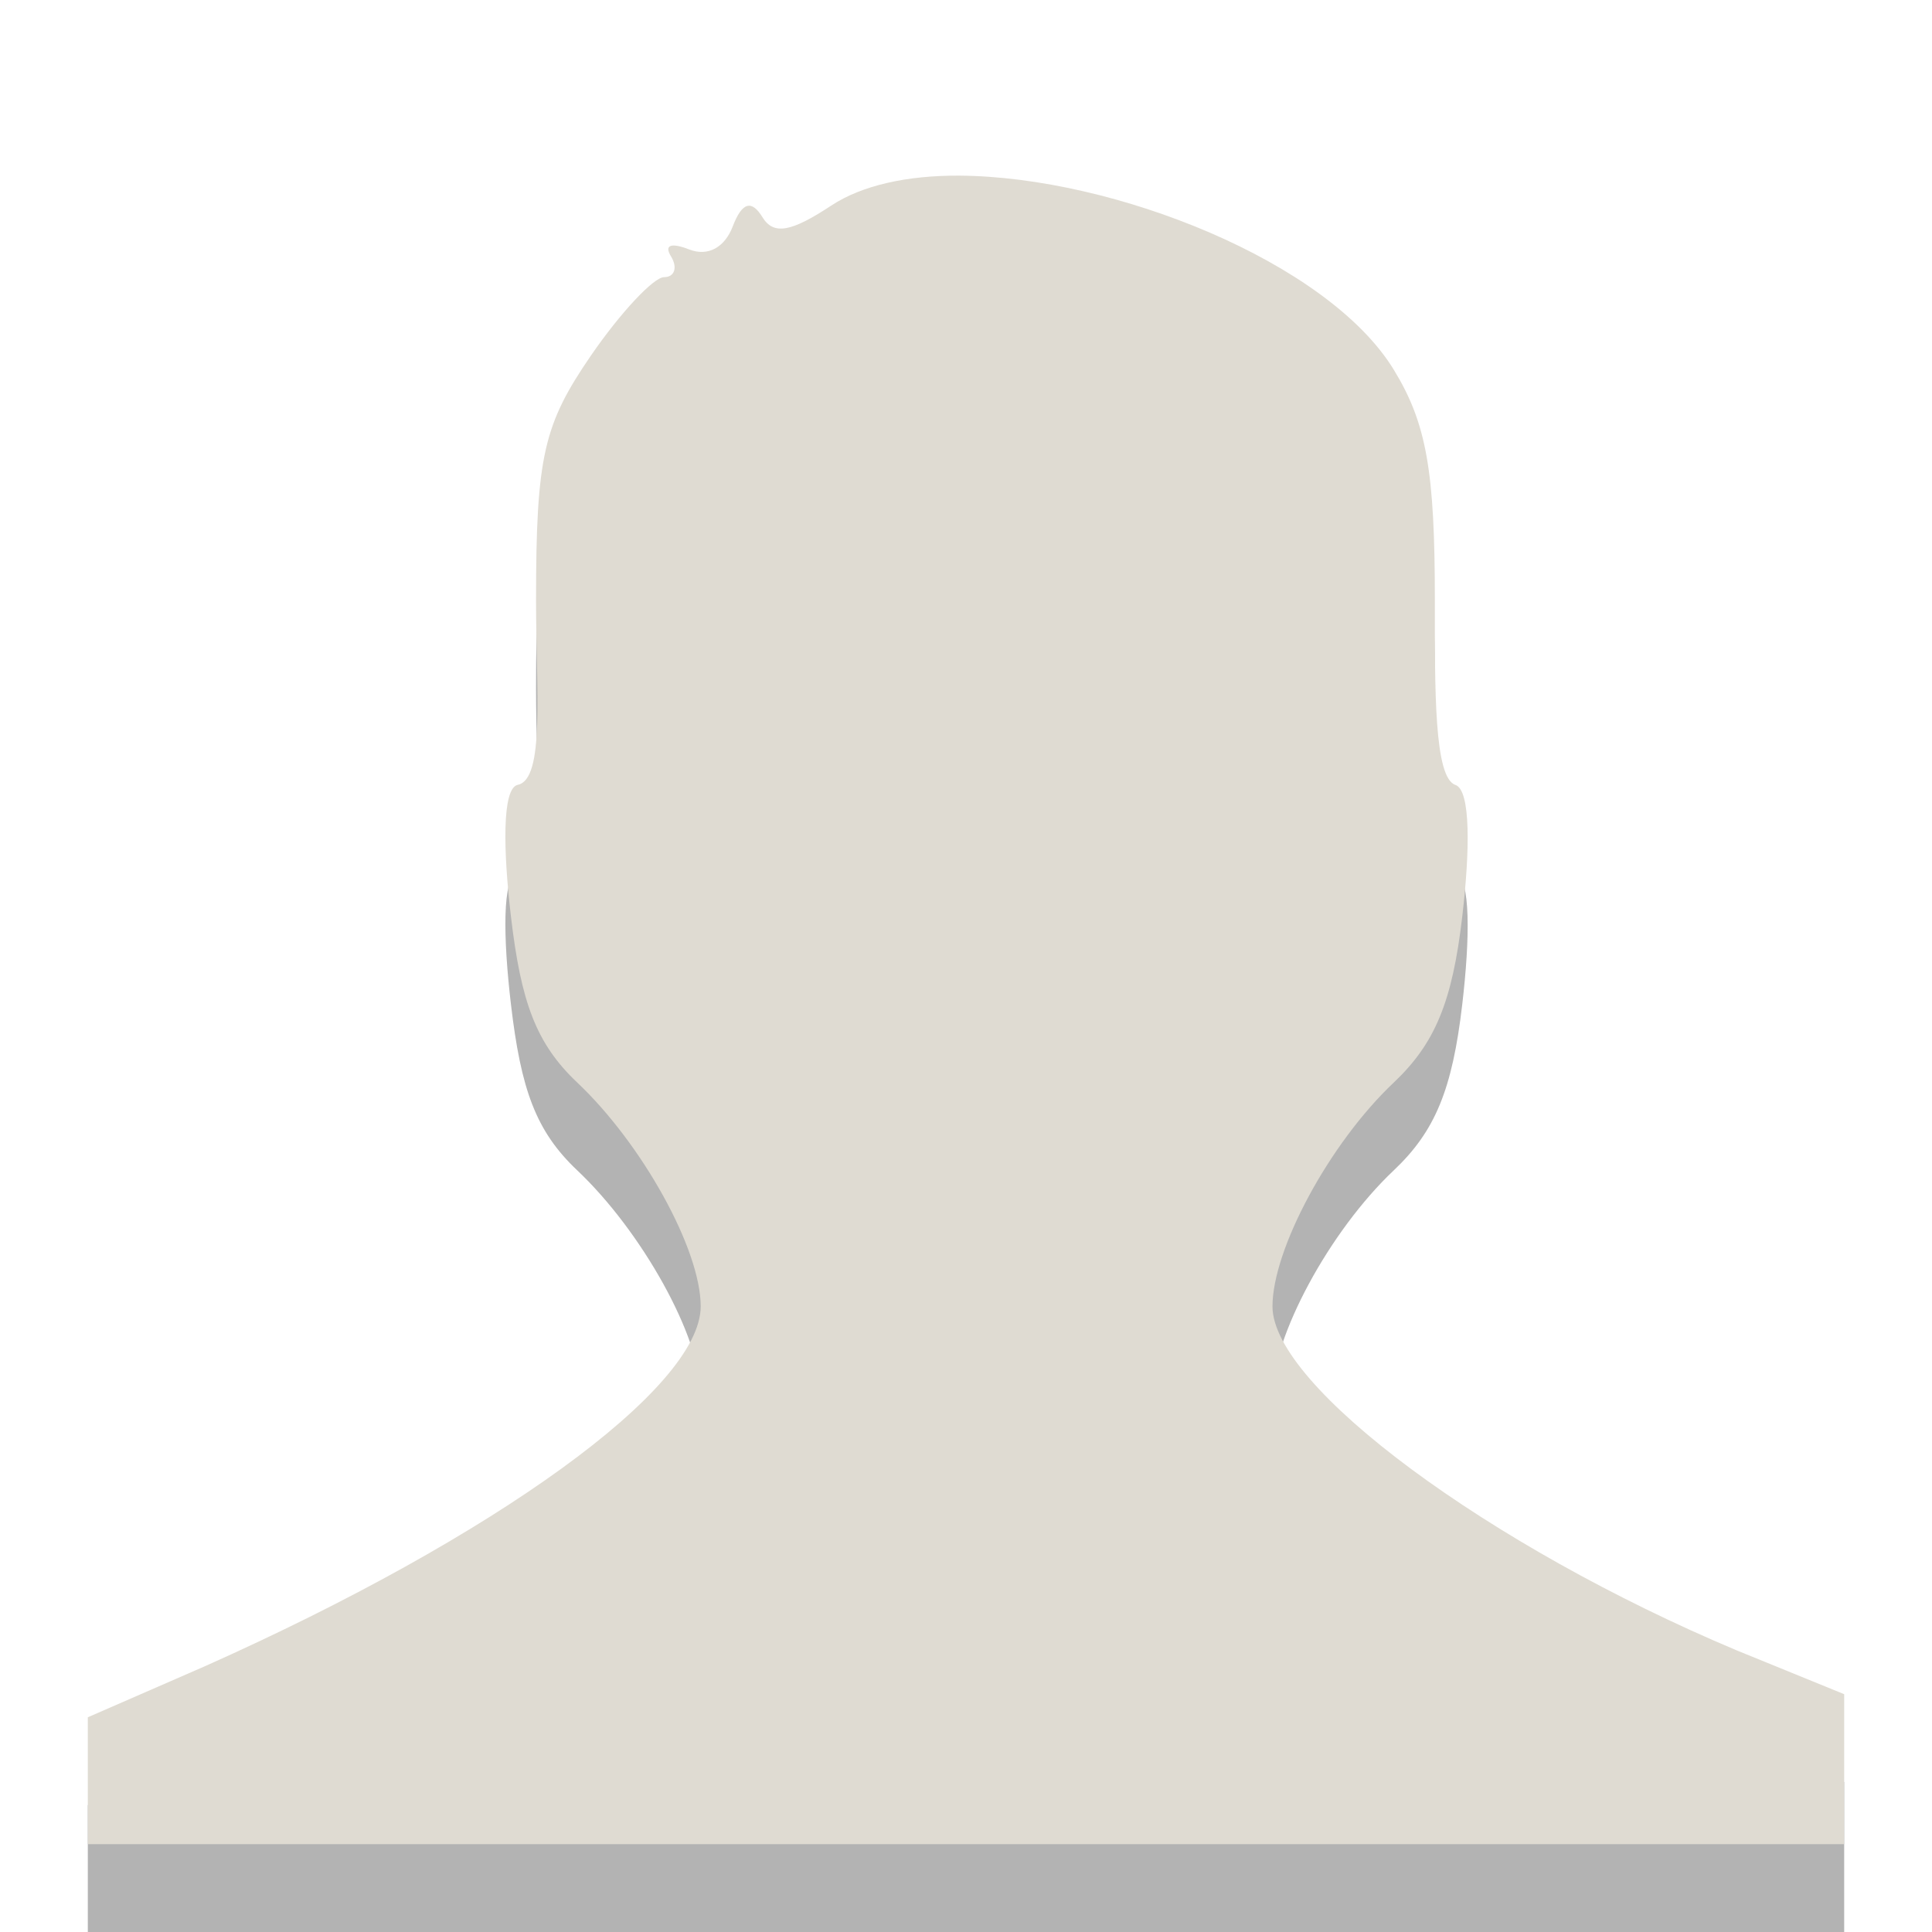
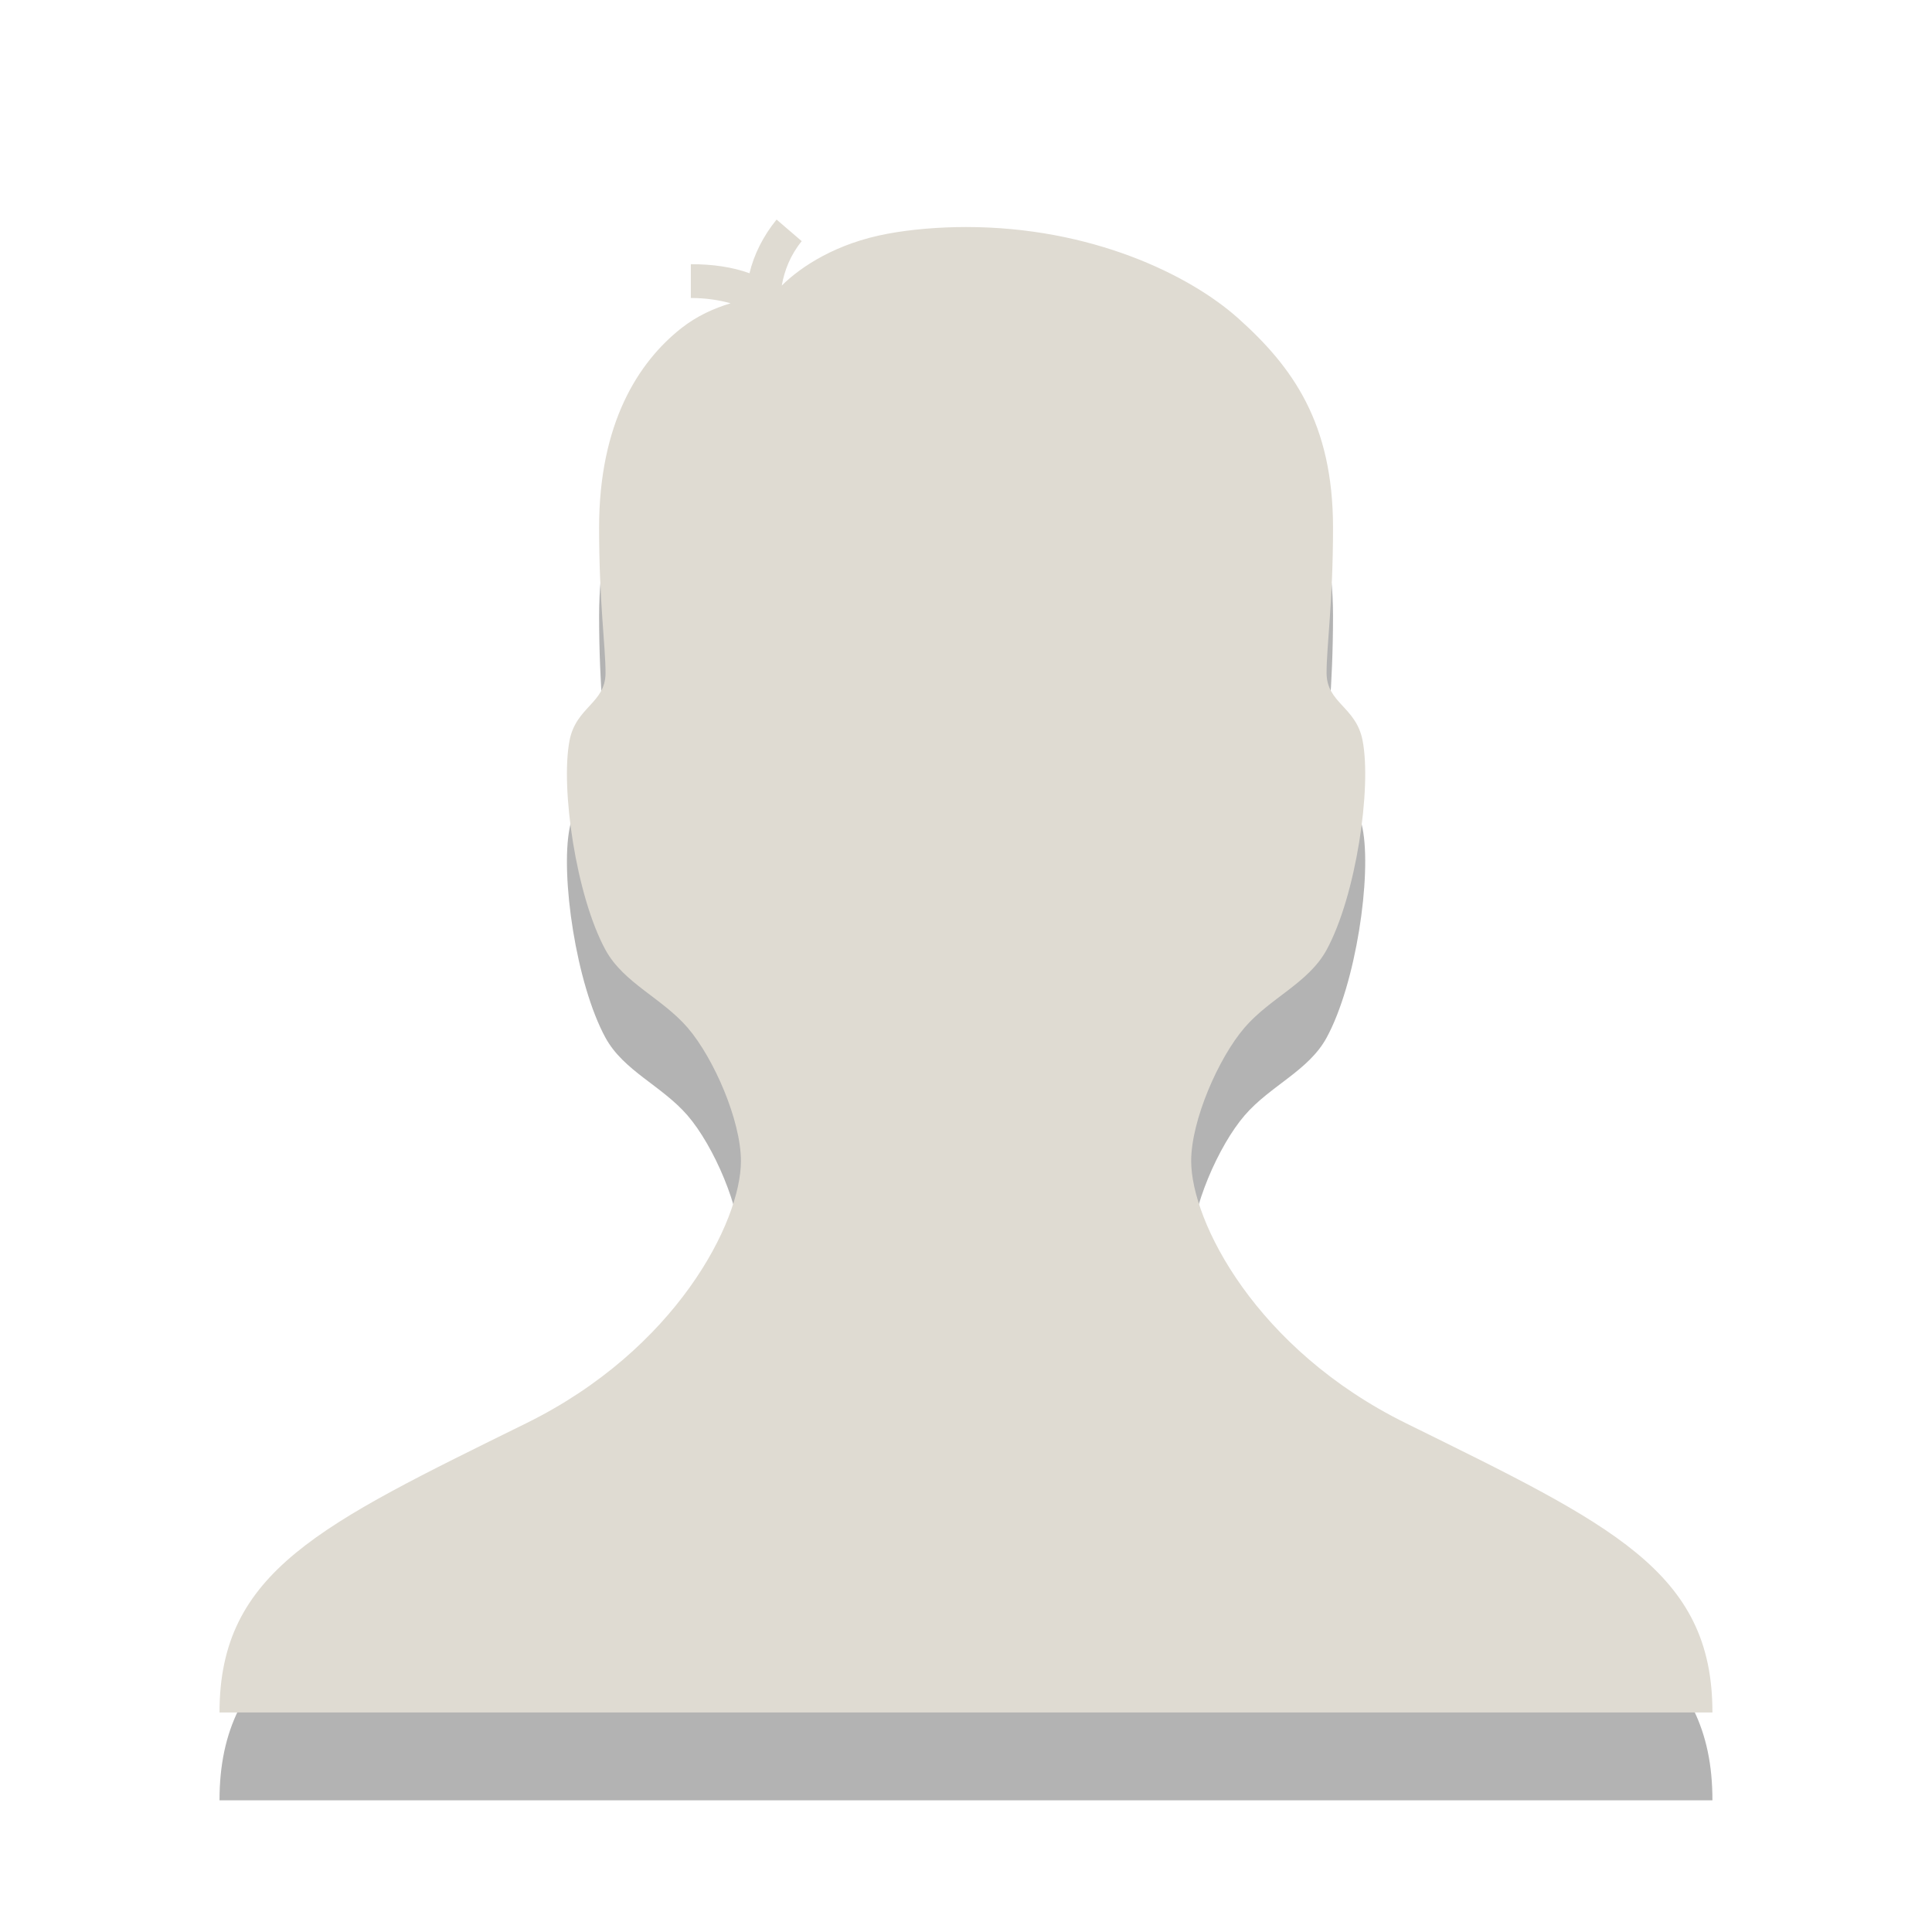
- <svg xmlns="http://www.w3.org/2000/svg" version="1.0" width="22" height="22" id="svg3171">
-   <defs id="defs3173" />
-   <path style="fill:#000000;fill-opacity:1;fill-rule:evenodd;stroke:none;stroke-width:1.002;marker:none;visibility:visible;display:inline;overflow:visible;enable-background:accumulate;opacity:0.3" id="rect2382-7" d="M 10.922,3 C 10.333,2.997 9.816,3.109 9.464,3.342 9.009,3.642 8.809,3.68 8.682,3.473 8.561,3.275 8.451,3.297 8.344,3.578 8.253,3.816 8.064,3.924 7.849,3.841 7.644,3.761 7.559,3.787 7.641,3.92 7.719,4.047 7.681,4.156 7.562,4.156 c -0.118,0 -0.496,0.403 -0.833,0.893 -0.537,0.783 -0.625,1.14 -0.625,2.786 7.49e-5,1.032 0.103,2.037 -0.208,2.102 -0.182,0.038 -0.165,0.756 -0.078,1.498 0.114,0.971 0.283,1.446 0.755,1.892 0.735,0.694 1.406,1.896 1.406,2.549 -1e-7,0.933 -2.342,2.625 -5.651,4.1 L 1,20.555 1,22 21,22 21,20.292 19.776,19.793 c -2.825,-1.187 -5.286,-3.006 -5.286,-3.916 0,-0.651 0.646,-1.855 1.38,-2.549 0.472,-0.446 0.668,-0.921 0.781,-1.892 0.087,-0.742 0.099,-1.439 -0.078,-1.498 -0.243,-0.082 -0.234,-1.079 -0.234,-2.102 -1e-6,-1.468 -0.093,-2.014 -0.469,-2.628 C 15.121,3.985 12.689,3.011 10.922,3 z" />
-   <path style="fill:#dfdbd2;fill-opacity:1;fill-rule:evenodd;stroke:none;stroke-width:1.002;marker:none;visibility:visible;display:inline;overflow:visible;enable-background:accumulate" id="rect2382" d="M 10.922,2 C 10.333,1.997 9.816,2.109 9.464,2.342 9.009,2.642 8.809,2.68 8.682,2.473 8.561,2.275 8.451,2.297 8.344,2.578 8.253,2.816 8.064,2.924 7.849,2.841 7.644,2.761 7.559,2.787 7.641,2.92 7.719,3.047 7.681,3.156 7.562,3.156 c -0.118,0 -0.496,0.403 -0.833,0.893 -0.537,0.783 -0.625,1.14 -0.625,2.786 7.49e-5,1.032 0.103,2.037 -0.208,2.102 -0.182,0.038 -0.165,0.756 -0.078,1.498 0.114,0.971 0.283,1.446 0.755,1.892 0.735,0.694 1.406,1.896 1.406,2.549 -1e-7,0.933 -2.342,2.625 -5.651,4.1 L 1,19.555 1,21 21,21 21,19.292 19.776,18.793 c -2.825,-1.187 -5.286,-3.006 -5.286,-3.916 0,-0.651 0.646,-1.855 1.38,-2.549 0.472,-0.446 0.668,-0.921 0.781,-1.892 0.087,-0.742 0.099,-1.439 -0.078,-1.498 -0.243,-0.082 -0.234,-1.079 -0.234,-2.102 -1e-6,-1.468 -0.093,-2.014 -0.469,-2.628 C 15.121,2.985 12.689,2.011 10.922,2 z" />
+ <svg xmlns="http://www.w3.org/2000/svg" id="svg7739" height="22" width="22" version="1.1">
+   <defs id="defs8" />
+   <g transform="matrix(1.00449,0,0,1.000412,-5.067595,-4.006884)" id="g3">
+     <g id="g5" transform="translate(0.6844266,-0.1527149)">
+       <path d="m 20.299,21.358 c -1.701,-0.842 -2.435,-2.297 -2.435,-2.985 0,-0.461 0.309,-1.173 0.606,-1.519 0.291,-0.339 0.724,-0.507 0.929,-0.884 0.334,-0.616 0.513,-1.844 0.408,-2.384 -0.074,-0.385 -0.408,-0.423 -0.408,-0.769 0,-0.308 0.073,-0.808 0.073,-1.653 0,-1.192 -0.459,-1.83 -1.076,-2.384 -0.558,-0.5 -1.672,-1.038 -3.084,-1.038 -0.299,0 -0.622,0.026 -0.892,0.077 -0.578,0.108 -0.977,0.371 -1.197,0.589 0.03,-0.171 0.097,-0.346 0.226,-0.505 l -0.285,-0.246 c -0.152,0.188 -0.257,0.399 -0.307,0.611 -0.193,-0.07 -0.414,-0.103 -0.665,-0.103 v 0.385 c 0.171,0 0.317,0.023 0.451,0.06 -0.184,0.056 -0.381,0.142 -0.562,0.286 -0.483,0.384 -0.929,1.077 -0.929,2.269 0,0.846 0.073,1.345 0.073,1.653 0,0.345 -0.334,0.384 -0.408,0.769 -0.104,0.54 0.074,1.769 0.408,2.384 0.206,0.377 0.638,0.545 0.93,0.884 0.297,0.346 0.605,1.058 0.605,1.519 0,0.688 -0.733,2.144 -2.436,2.985 -2.33,1.154 -3.475,1.684 -3.475,3.291 H 23.773 c 0.002,-1.608 -1.143,-2.138 -3.474,-3.292 z" id="path7" style="opacity:0.3;fill:#000000;fill-opacity:1" />
+       <path d="m 20.299,20.358 c -1.701,-0.842 -2.435,-2.297 -2.435,-2.985 0,-0.461 0.309,-1.173 0.606,-1.519 0.291,-0.339 0.724,-0.507 0.929,-0.884 0.334,-0.616 0.513,-1.844 0.408,-2.384 -0.074,-0.385 -0.408,-0.423 -0.408,-0.769 0,-0.308 0.073,-0.808 0.073,-1.653 0,-1.192 -0.459,-1.83 -1.076,-2.384 -0.558,-0.5 -1.672,-1.038 -3.084,-1.038 -0.299,0 -0.622,0.026 -0.892,0.077 -0.578,0.108 -0.977,0.371 -1.197,0.589 0.03,-0.171 0.097,-0.346 0.226,-0.505 l -0.285,-0.246 c -0.152,0.188 -0.257,0.399 -0.307,0.611 -0.193,-0.07 -0.414,-0.103 -0.665,-0.103 v 0.385 c 0.171,0 0.317,0.023 0.451,0.06 -0.184,0.056 -0.381,0.142 -0.562,0.286 -0.483,0.384 -0.929,1.077 -0.929,2.269 0,0.846 0.073,1.345 0.073,1.653 0,0.345 -0.334,0.384 -0.408,0.769 -0.104,0.54 0.074,1.769 0.408,2.384 0.206,0.377 0.638,0.545 0.93,0.884 0.297,0.346 0.605,1.058 0.605,1.519 0,0.688 -0.733,2.144 -2.436,2.985 -2.33,1.154 -3.475,1.684 -3.475,3.291 H 23.773 c 0.002,-1.608 -1.143,-2.138 -3.474,-3.292 z" id="path7-3" style="fill:#dfdbd2;fill-opacity:1" />
+     </g>
+   </g>
</svg>
